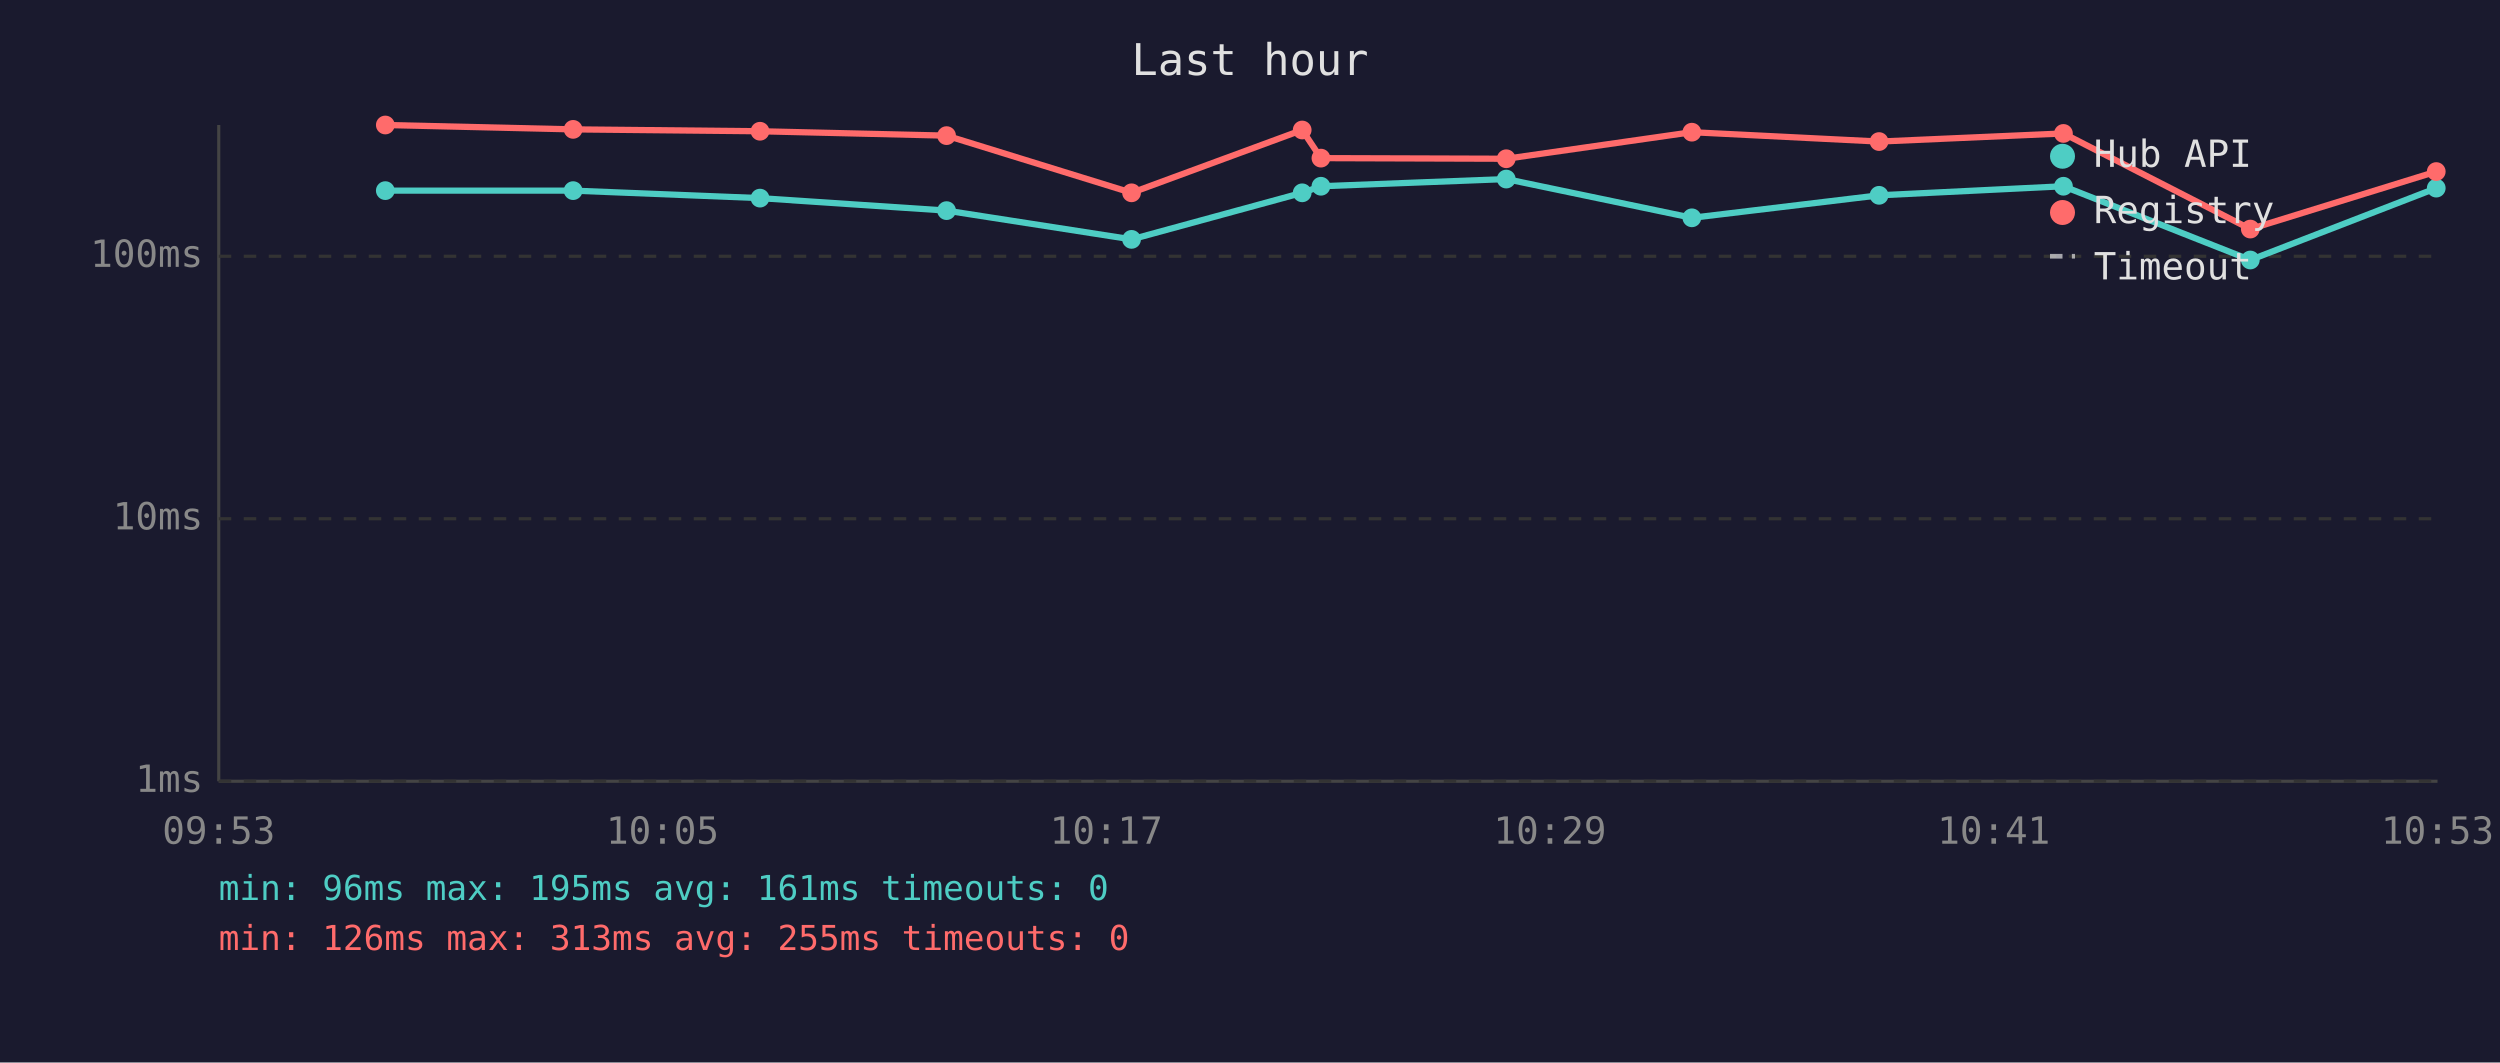
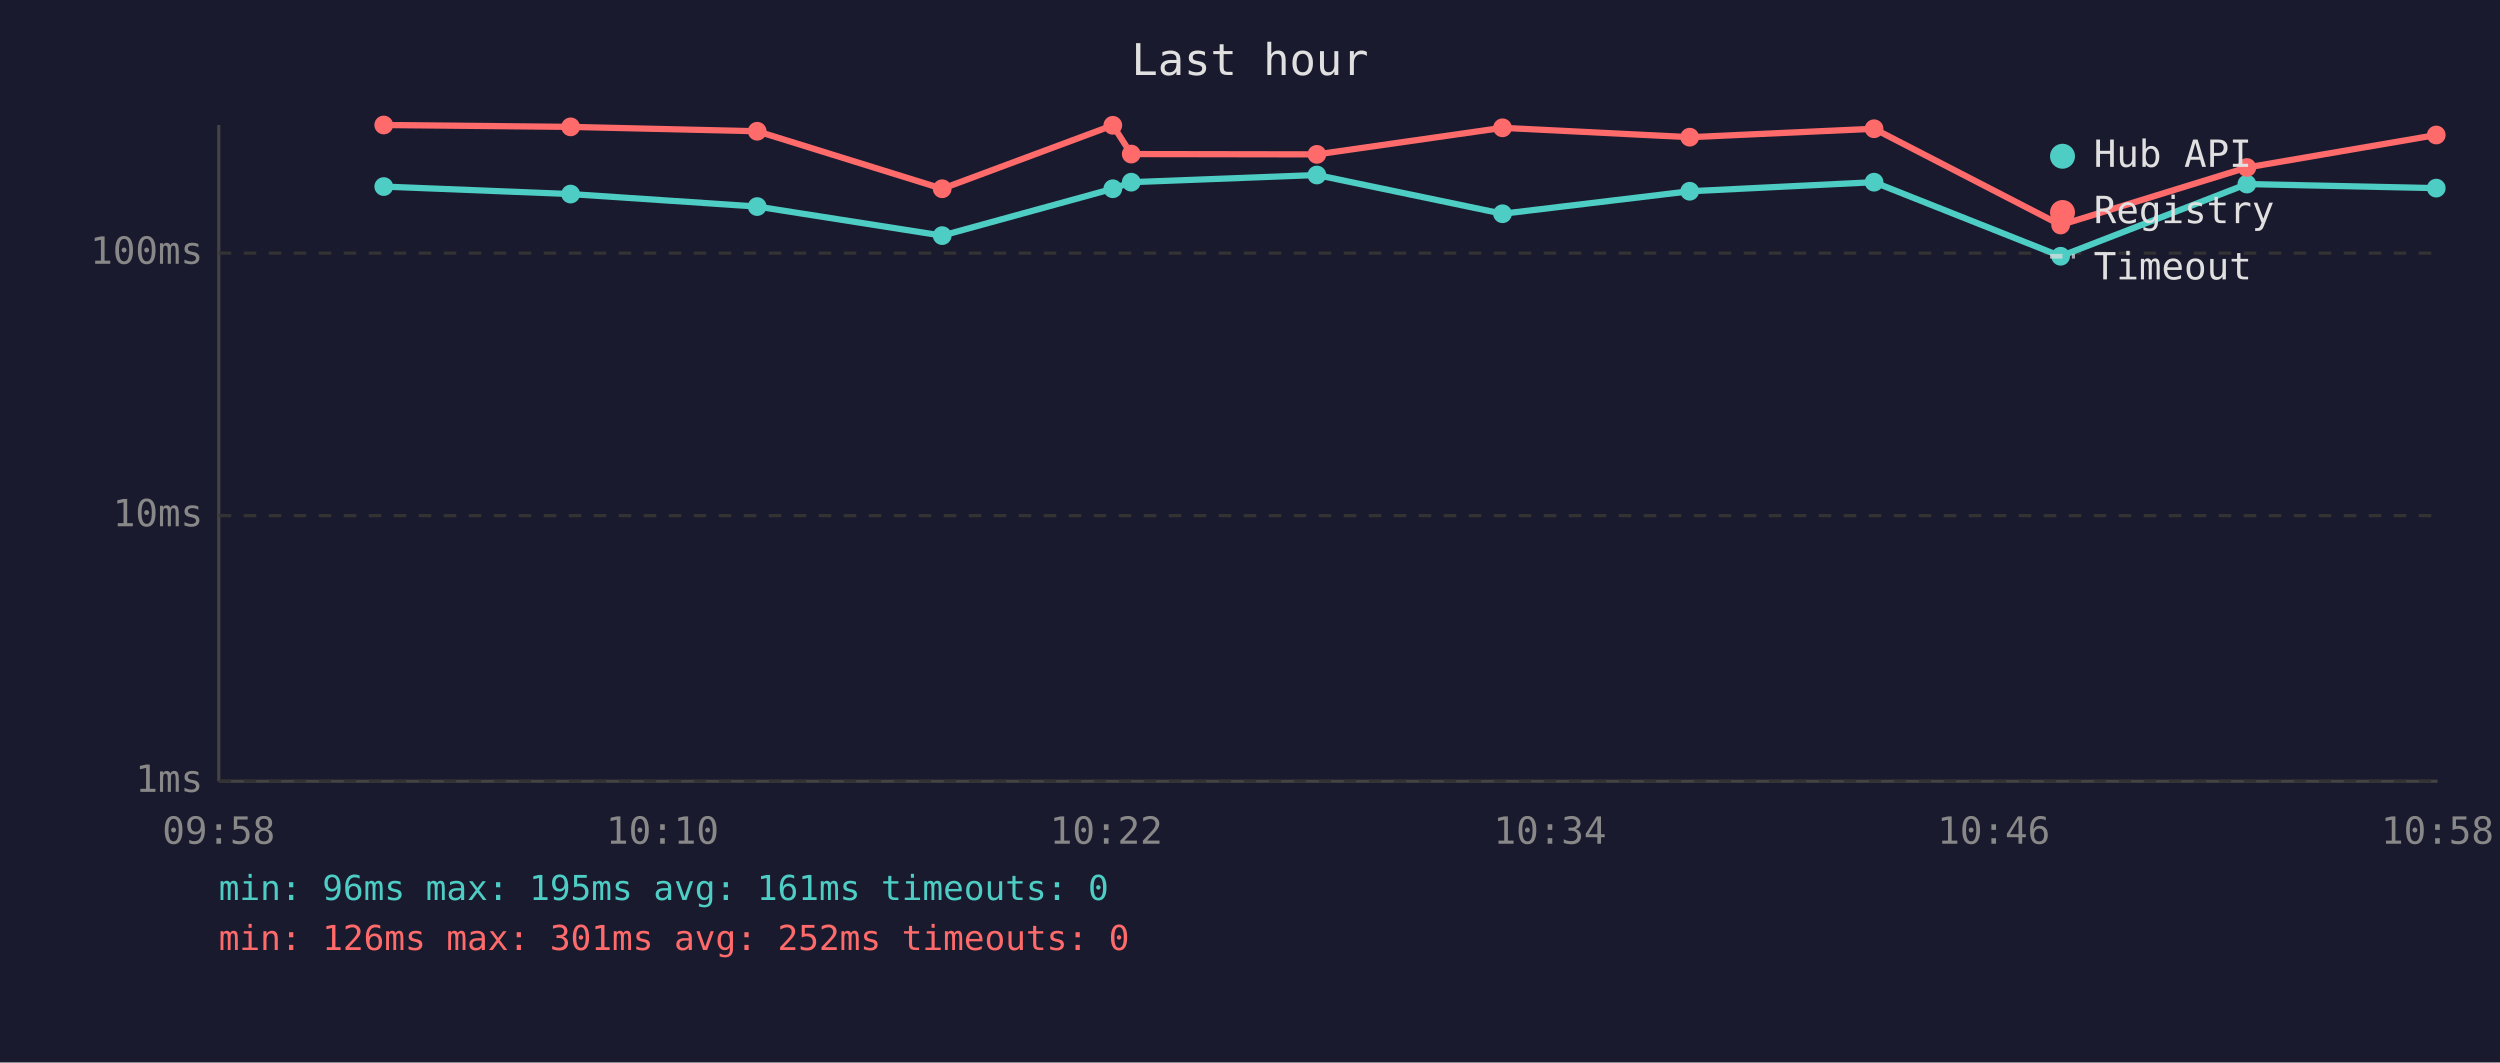
<svg xmlns="http://www.w3.org/2000/svg" viewBox="0 0 800 340" font-family="monospace" font-size="12">
  <rect width="800" height="340" fill="#1a1a2e" />
  <text x="400" y="24" fill="#e0e0e0" font-size="14" text-anchor="middle">Last hour</text>
  <line x1="70" y1="40" x2="70" y2="250" stroke="#444" stroke-width="1" />
  <line x1="70" y1="250" x2="780" y2="250" stroke="#444" stroke-width="1" />
  <line x1="70" y1="250" x2="780" y2="250" stroke="#333" stroke-width="1" stroke-dasharray="4" />
  <text x="65" y="250" fill="#888" text-anchor="end" dominant-baseline="middle">1ms</text>
-   <line x1="70" y1="166" x2="780" y2="166" stroke="#333" stroke-width="1" stroke-dasharray="4" />
-   <text x="65" y="166" fill="#888" text-anchor="end" dominant-baseline="middle">10ms</text>
-   <line x1="70" y1="82" x2="780" y2="82" stroke="#333" stroke-width="1" stroke-dasharray="4" />
-   <text x="65" y="82" fill="#888" text-anchor="end" dominant-baseline="middle">100ms</text>
-   <text x="70" y="270" fill="#888" text-anchor="middle">09:53</text>
-   <text x="212" y="270" fill="#888" text-anchor="middle">10:05</text>
-   <text x="354" y="270" fill="#888" text-anchor="middle">10:17</text>
-   <text x="496" y="270" fill="#888" text-anchor="middle">10:29</text>
-   <text x="638" y="270" fill="#888" text-anchor="middle">10:41</text>
-   <text x="780" y="270" fill="#888" text-anchor="middle">10:53</text>
-   <polyline points="123.3,61.0 183.4,61.0 243.2,63.4 302.9,67.4 362.1,76.6 416.7,61.7 422.7,59.6 482.0,57.3 541.4,69.7 601.3,62.5 660.3,59.6 720.1,83.2 779.6,60.2" fill="none" stroke="#4ecdc4" stroke-width="2" opacity="1" />
-   <circle cx="123.3" cy="61.0" r="3" fill="#4ecdc4" />
-   <circle cx="183.4" cy="61.0" r="3" fill="#4ecdc4" />
-   <circle cx="243.2" cy="63.4" r="3" fill="#4ecdc4" />
-   <circle cx="302.9" cy="67.4" r="3" fill="#4ecdc4" />
-   <circle cx="362.1" cy="76.6" r="3" fill="#4ecdc4" />
-   <circle cx="416.7" cy="61.7" r="3" fill="#4ecdc4" />
-   <circle cx="422.7" cy="59.6" r="3" fill="#4ecdc4" />
-   <circle cx="482.0" cy="57.3" r="3" fill="#4ecdc4" />
-   <circle cx="541.4" cy="69.7" r="3" fill="#4ecdc4" />
-   <circle cx="601.3" cy="62.5" r="3" fill="#4ecdc4" />
-   <circle cx="660.3" cy="59.6" r="3" fill="#4ecdc4" />
-   <circle cx="720.1" cy="83.2" r="3" fill="#4ecdc4" />
+   <line x1="70" y1="165" x2="780" y2="165" stroke="#333" stroke-width="1" stroke-dasharray="4" />
+   <text x="65" y="165" fill="#888" text-anchor="end" dominant-baseline="middle">10ms</text>
+   <line x1="70" y1="81" x2="780" y2="81" stroke="#333" stroke-width="1" stroke-dasharray="4" />
+   <text x="65" y="81" fill="#888" text-anchor="end" dominant-baseline="middle">100ms</text>
+   <text x="70" y="270" fill="#888" text-anchor="middle">09:58</text>
+   <text x="212" y="270" fill="#888" text-anchor="middle">10:10</text>
+   <text x="354" y="270" fill="#888" text-anchor="middle">10:22</text>
+   <text x="496" y="270" fill="#888" text-anchor="middle">10:34</text>
+   <text x="638" y="270" fill="#888" text-anchor="middle">10:46</text>
+   <text x="780" y="270" fill="#888" text-anchor="middle">10:58</text>
+   <polyline points="122.8,59.7 182.6,62.1 242.3,66.1 301.5,75.4 356.1,60.4 362.0,58.3 421.4,56.0 480.8,68.4 540.7,61.2 599.7,58.3 659.4,82.0 719.0,58.9 779.6,60.2" fill="none" stroke="#4ecdc4" stroke-width="2" opacity="1" />
+   <circle cx="122.8" cy="59.7" r="3" fill="#4ecdc4" />
+   <circle cx="182.6" cy="62.1" r="3" fill="#4ecdc4" />
+   <circle cx="242.3" cy="66.1" r="3" fill="#4ecdc4" />
+   <circle cx="301.5" cy="75.4" r="3" fill="#4ecdc4" />
+   <circle cx="356.1" cy="60.4" r="3" fill="#4ecdc4" />
+   <circle cx="362.0" cy="58.3" r="3" fill="#4ecdc4" />
+   <circle cx="421.4" cy="56.0" r="3" fill="#4ecdc4" />
+   <circle cx="480.8" cy="68.4" r="3" fill="#4ecdc4" />
+   <circle cx="540.7" cy="61.2" r="3" fill="#4ecdc4" />
+   <circle cx="599.7" cy="58.3" r="3" fill="#4ecdc4" />
+   <circle cx="659.4" cy="82.0" r="3" fill="#4ecdc4" />
+   <circle cx="719.0" cy="58.9" r="3" fill="#4ecdc4" />
  <circle cx="779.6" cy="60.2" r="3" fill="#4ecdc4" />
-   <polyline points="123.3,40.0 183.4,41.4 243.2,42.0 302.9,43.4 362.1,61.7 416.7,41.6 422.7,50.6 482.0,50.8 541.4,42.3 601.3,45.3 660.3,42.7 720.1,73.3 779.6,54.9" fill="none" stroke="#ff6b6b" stroke-width="2" opacity="1" />
-   <circle cx="123.3" cy="40.0" r="3" fill="#ff6b6b" />
-   <circle cx="183.4" cy="41.4" r="3" fill="#ff6b6b" />
-   <circle cx="243.2" cy="42.0" r="3" fill="#ff6b6b" />
-   <circle cx="302.9" cy="43.4" r="3" fill="#ff6b6b" />
-   <circle cx="362.1" cy="61.7" r="3" fill="#ff6b6b" />
-   <circle cx="416.7" cy="41.6" r="3" fill="#ff6b6b" />
-   <circle cx="422.7" cy="50.6" r="3" fill="#ff6b6b" />
-   <circle cx="482.0" cy="50.8" r="3" fill="#ff6b6b" />
-   <circle cx="541.4" cy="42.3" r="3" fill="#ff6b6b" />
-   <circle cx="601.3" cy="45.3" r="3" fill="#ff6b6b" />
-   <circle cx="660.3" cy="42.7" r="3" fill="#ff6b6b" />
-   <circle cx="720.1" cy="73.3" r="3" fill="#ff6b6b" />
-   <circle cx="779.6" cy="54.9" r="3" fill="#ff6b6b" />
+   <polyline points="122.8,40.0 182.6,40.6 242.3,42.0 301.5,60.4 356.1,40.1 362.0,49.3 421.4,49.4 480.8,40.9 540.7,43.9 599.7,41.2 659.4,72.0 719.0,53.6 779.6,43.2" fill="none" stroke="#ff6b6b" stroke-width="2" opacity="1" />
+   <circle cx="122.8" cy="40.0" r="3" fill="#ff6b6b" />
+   <circle cx="182.6" cy="40.6" r="3" fill="#ff6b6b" />
+   <circle cx="242.3" cy="42.0" r="3" fill="#ff6b6b" />
+   <circle cx="301.5" cy="60.4" r="3" fill="#ff6b6b" />
+   <circle cx="356.1" cy="40.1" r="3" fill="#ff6b6b" />
+   <circle cx="362.0" cy="49.3" r="3" fill="#ff6b6b" />
+   <circle cx="421.4" cy="49.4" r="3" fill="#ff6b6b" />
+   <circle cx="480.8" cy="40.9" r="3" fill="#ff6b6b" />
+   <circle cx="540.7" cy="43.9" r="3" fill="#ff6b6b" />
+   <circle cx="599.7" cy="41.2" r="3" fill="#ff6b6b" />
+   <circle cx="659.4" cy="72.0" r="3" fill="#ff6b6b" />
+   <circle cx="719.0" cy="53.6" r="3" fill="#ff6b6b" />
+   <circle cx="779.6" cy="43.2" r="3" fill="#ff6b6b" />
  <circle cx="660" cy="50" r="4" fill="#4ecdc4" />
  <text x="670" y="50" fill="#e0e0e0" dominant-baseline="middle">Hub API</text>
  <circle cx="660" cy="68" r="4" fill="#ff6b6b" />
  <text x="670" y="68" fill="#e0e0e0" dominant-baseline="middle">Registry</text>
  <line x1="656" y1="82" x2="664" y2="82" stroke="#e0e0e0" stroke-width="1.5" stroke-dasharray="4,3" opacity="0.7" />
  <text x="670" y="86" fill="#e0e0e0" dominant-baseline="middle">Timeout</text>
  <text x="70" y="288" fill="#4ecdc4" font-size="11">min: 96ms  max: 195ms  avg: 161ms  timeouts: 0</text>
-   <text x="70" y="304" fill="#ff6b6b" font-size="11">min: 126ms  max: 313ms  avg: 255ms  timeouts: 0</text>
+   <text x="70" y="304" fill="#ff6b6b" font-size="11">min: 126ms  max: 301ms  avg: 252ms  timeouts: 0</text>
</svg>
